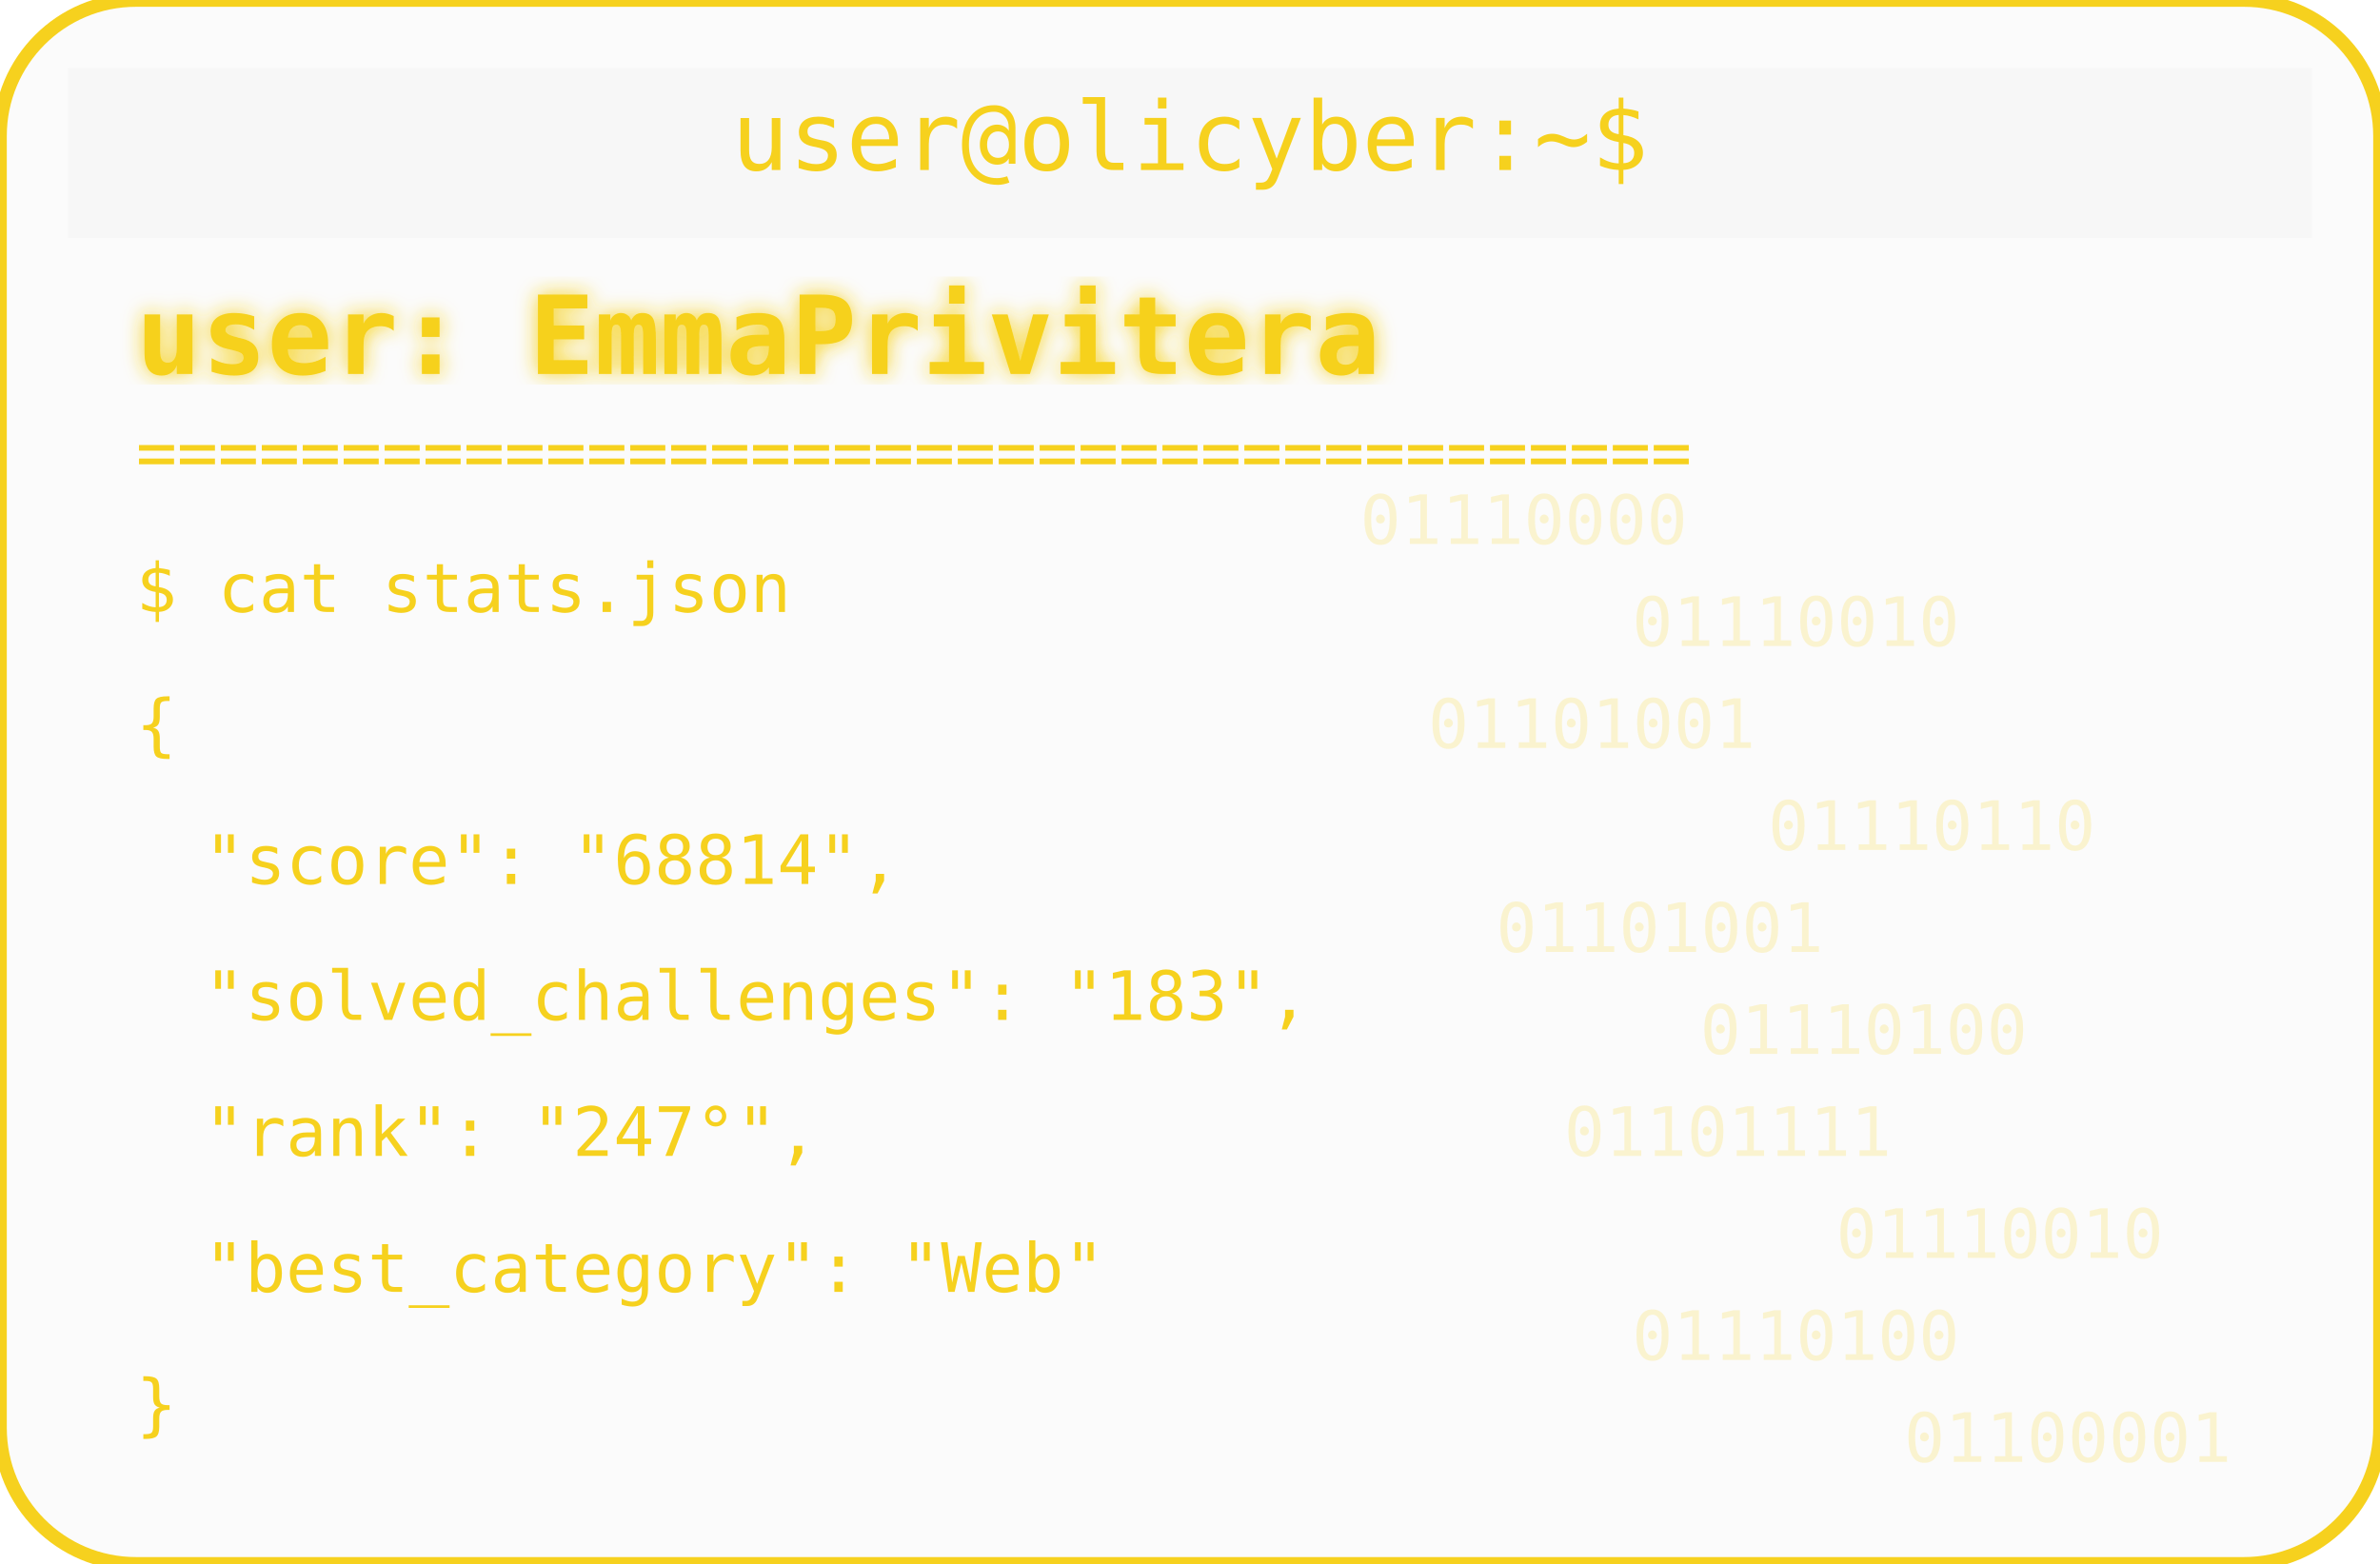
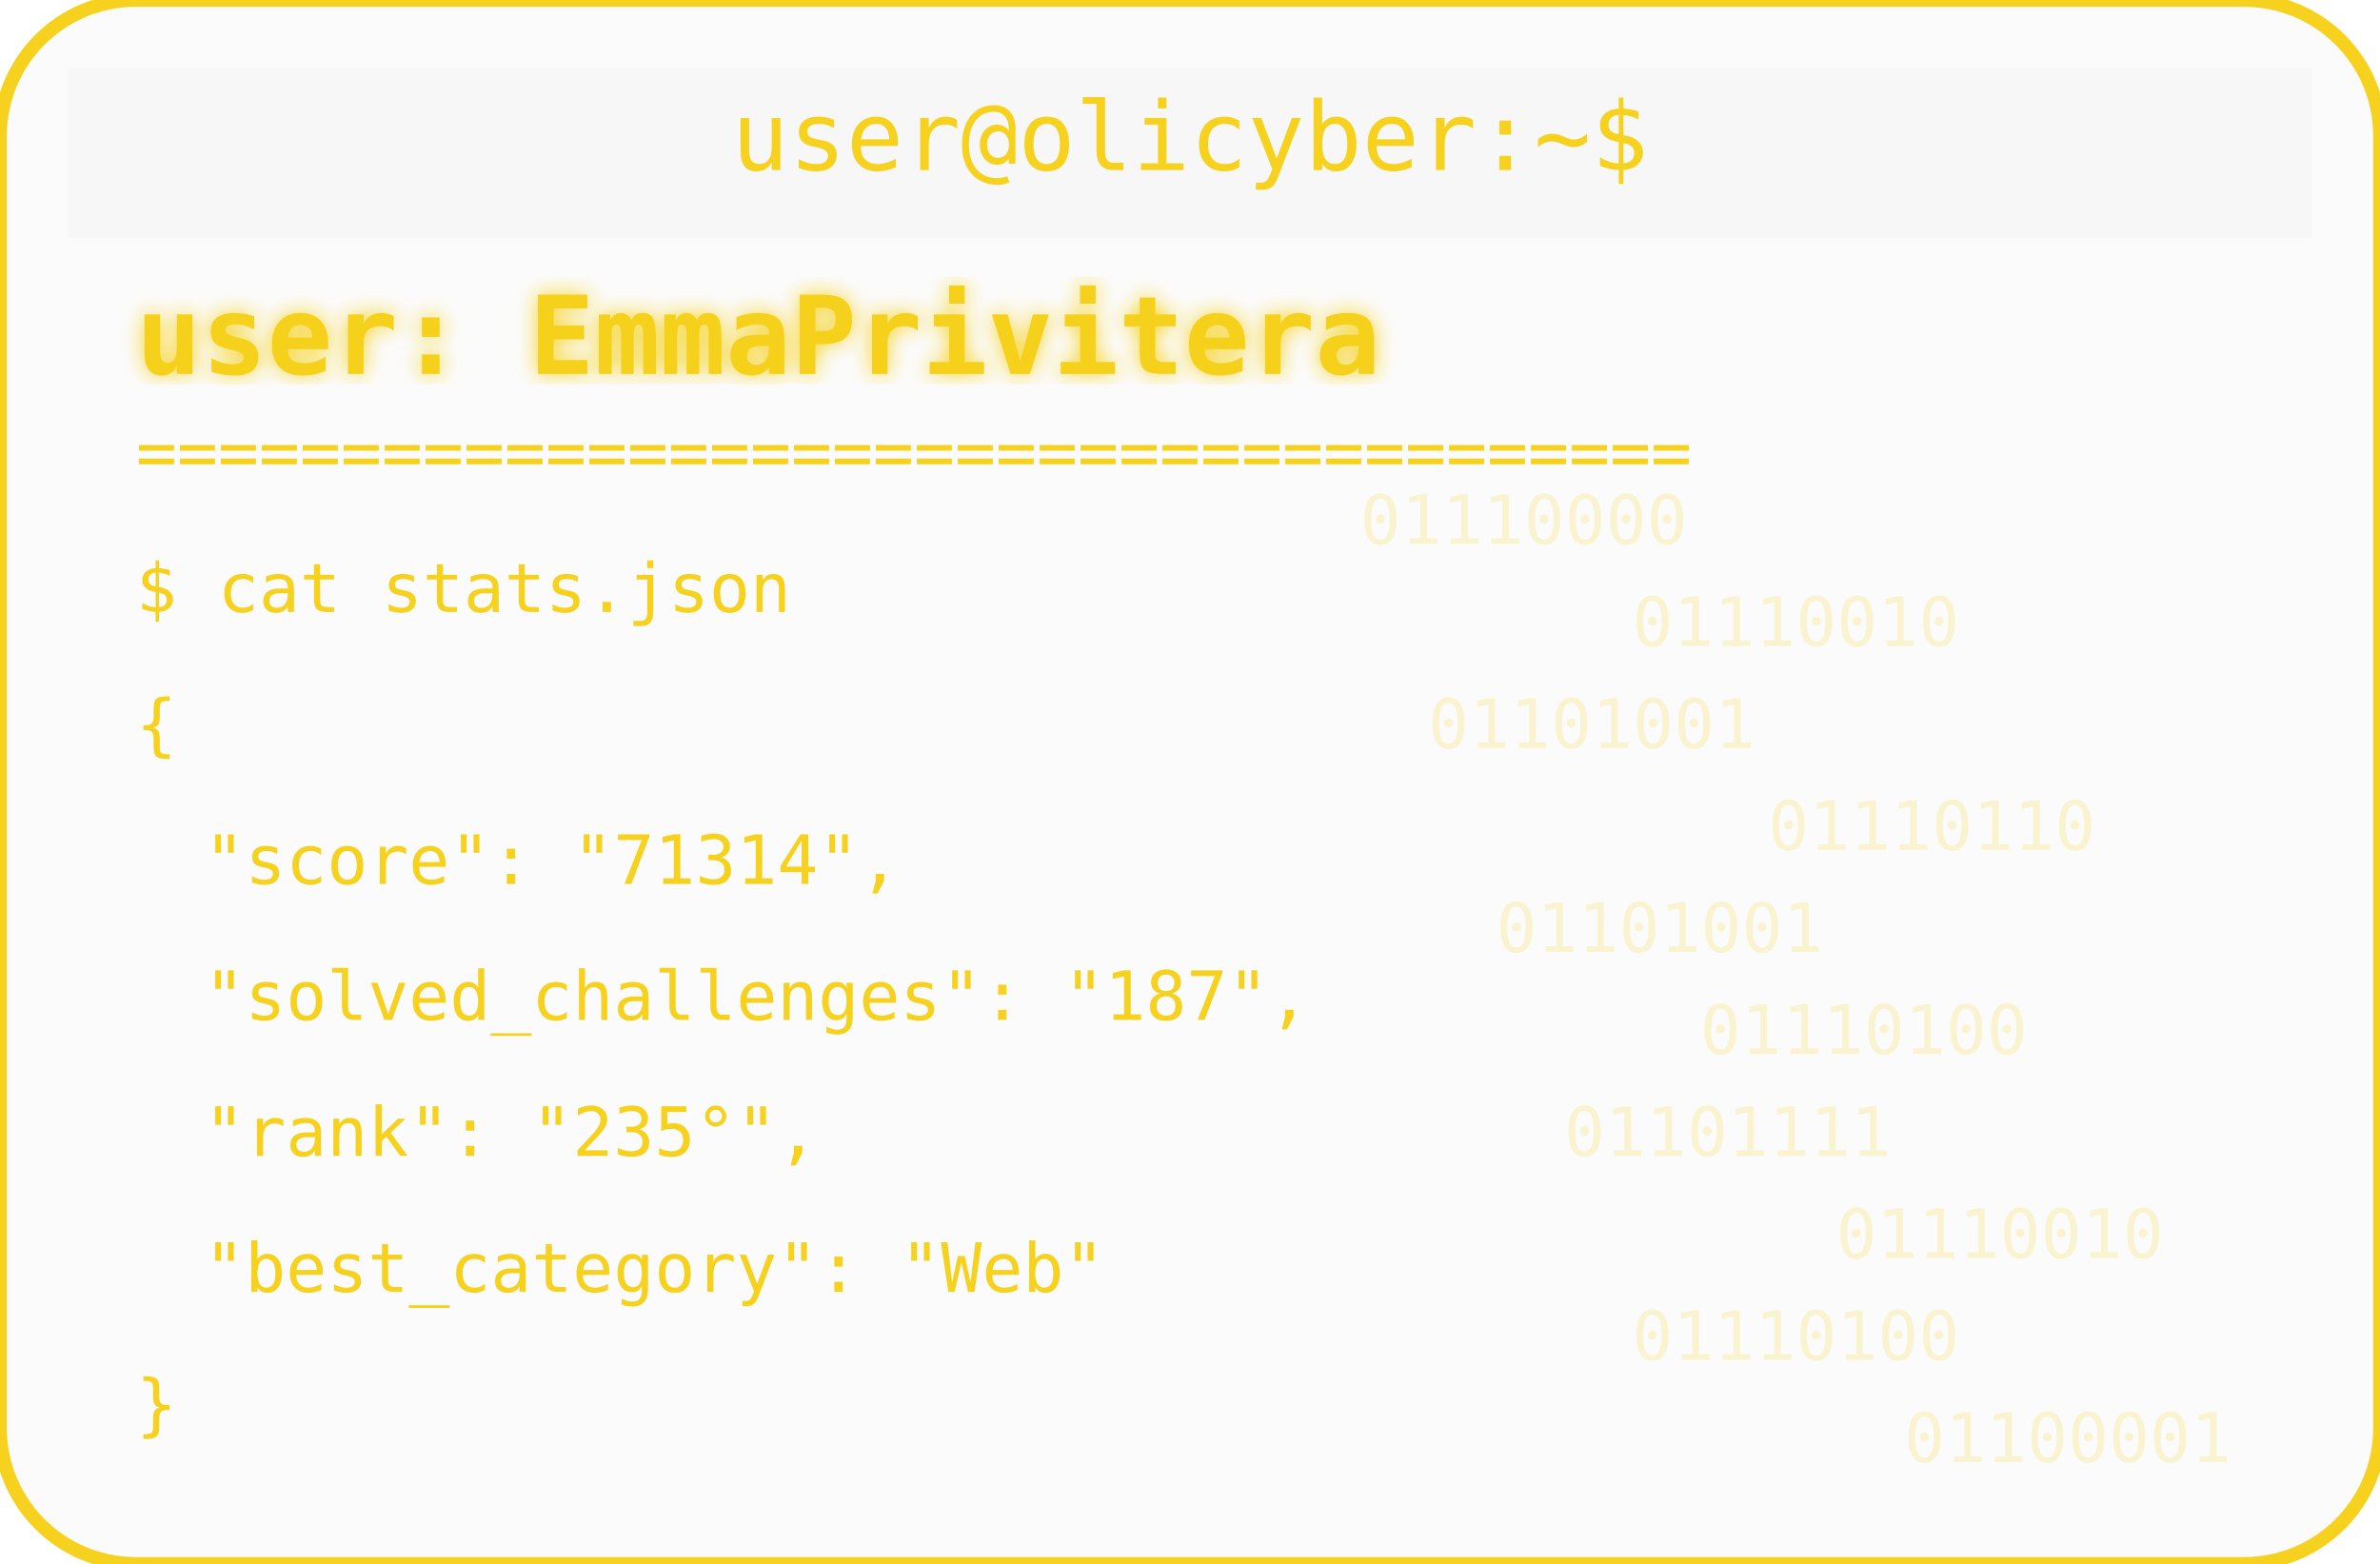
<svg xmlns="http://www.w3.org/2000/svg" width="350" height="230" viewBox="0 0 350 230">
  <defs>
    <filter id="matrixGlow">
      <feDropShadow dx="0" dy="0" stdDeviation="1.5" flood-color="#F6D11E" />
    </filter>
  </defs>
  <rect width="350" height="230" rx="20" fill="#00000004" stroke="#F6D11E" stroke-width="2" />
  <rect x="10" y="10" width="330" height="25" rx="0" fill="#00000004" />
  <text x="175" y="25" text-anchor="middle" font-family="monospace" font-size="14" fill="#F6D11E">user@olicyber:~$</text>
  <text x="20" y="55" font-family="monospace" font-weight="bold" font-size="16" fill="#F6D11E" filter="url(#matrixGlow)">user: EmmaPrivitera</text>
  <text x="20" y="70" font-family="monospace" font-size="10" fill="#F6D11E">======================================</text>
  <text x="20" y="90" font-family="monospace" font-size="10" fill="#F6D11E">$ cat stats.json</text>
  <text x="20" y="110" font-family="monospace" font-size="10" fill="#F6D11E">{</text>
-   <text x="30" y="130" font-family="monospace" font-size="10" fill="#F6D11E"> "score": "68814",</text>
-   <text x="30" y="150" font-family="monospace" font-size="10" fill="#F6D11E"> "solved_challenges": "183",</text>
-   <text x="30" y="170" font-family="monospace" font-size="10" fill="#F6D11E"> "rank": "247°",</text>
+   <text x="30" y="130" font-family="monospace" font-size="10" fill="#F6D11E"> "score": "71314",</text>
+   <text x="30" y="150" font-family="monospace" font-size="10" fill="#F6D11E"> "solved_challenges": "187",</text>
+   <text x="30" y="170" font-family="monospace" font-size="10" fill="#F6D11E"> "rank": "235°",</text>
  <text x="30" y="190" font-family="monospace" font-size="10" fill="#F6D11E"> "best_category": "Web"</text>
  <text x="20" y="210" font-family="monospace" font-size="10" fill="#F6D11E">}</text>
  <g opacity="0.2">
    <text x="200" y="80" font-family="monospace" font-size="10" fill="#F6D11E">01110000</text>
    <text x="240" y="95" font-family="monospace" font-size="10" fill="#F6D11E">01110010</text>
    <text x="210" y="110" font-family="monospace" font-size="10" fill="#F6D11E">01101001</text>
    <text x="260" y="125" font-family="monospace" font-size="10" fill="#F6D11E">01110110</text>
    <text x="220" y="140" font-family="monospace" font-size="10" fill="#F6D11E">01101001</text>
    <text x="250" y="155" font-family="monospace" font-size="10" fill="#F6D11E">01110100</text>
    <text x="230" y="170" font-family="monospace" font-size="10" fill="#F6D11E">01101111</text>
    <text x="270" y="185" font-family="monospace" font-size="10" fill="#F6D11E">01110010</text>
    <text x="240" y="200" font-family="monospace" font-size="10" fill="#F6D11E">01110100</text>
    <text x="280" y="215" font-family="monospace" font-size="10" fill="#F6D11E">01100001</text>
  </g>
</svg>
